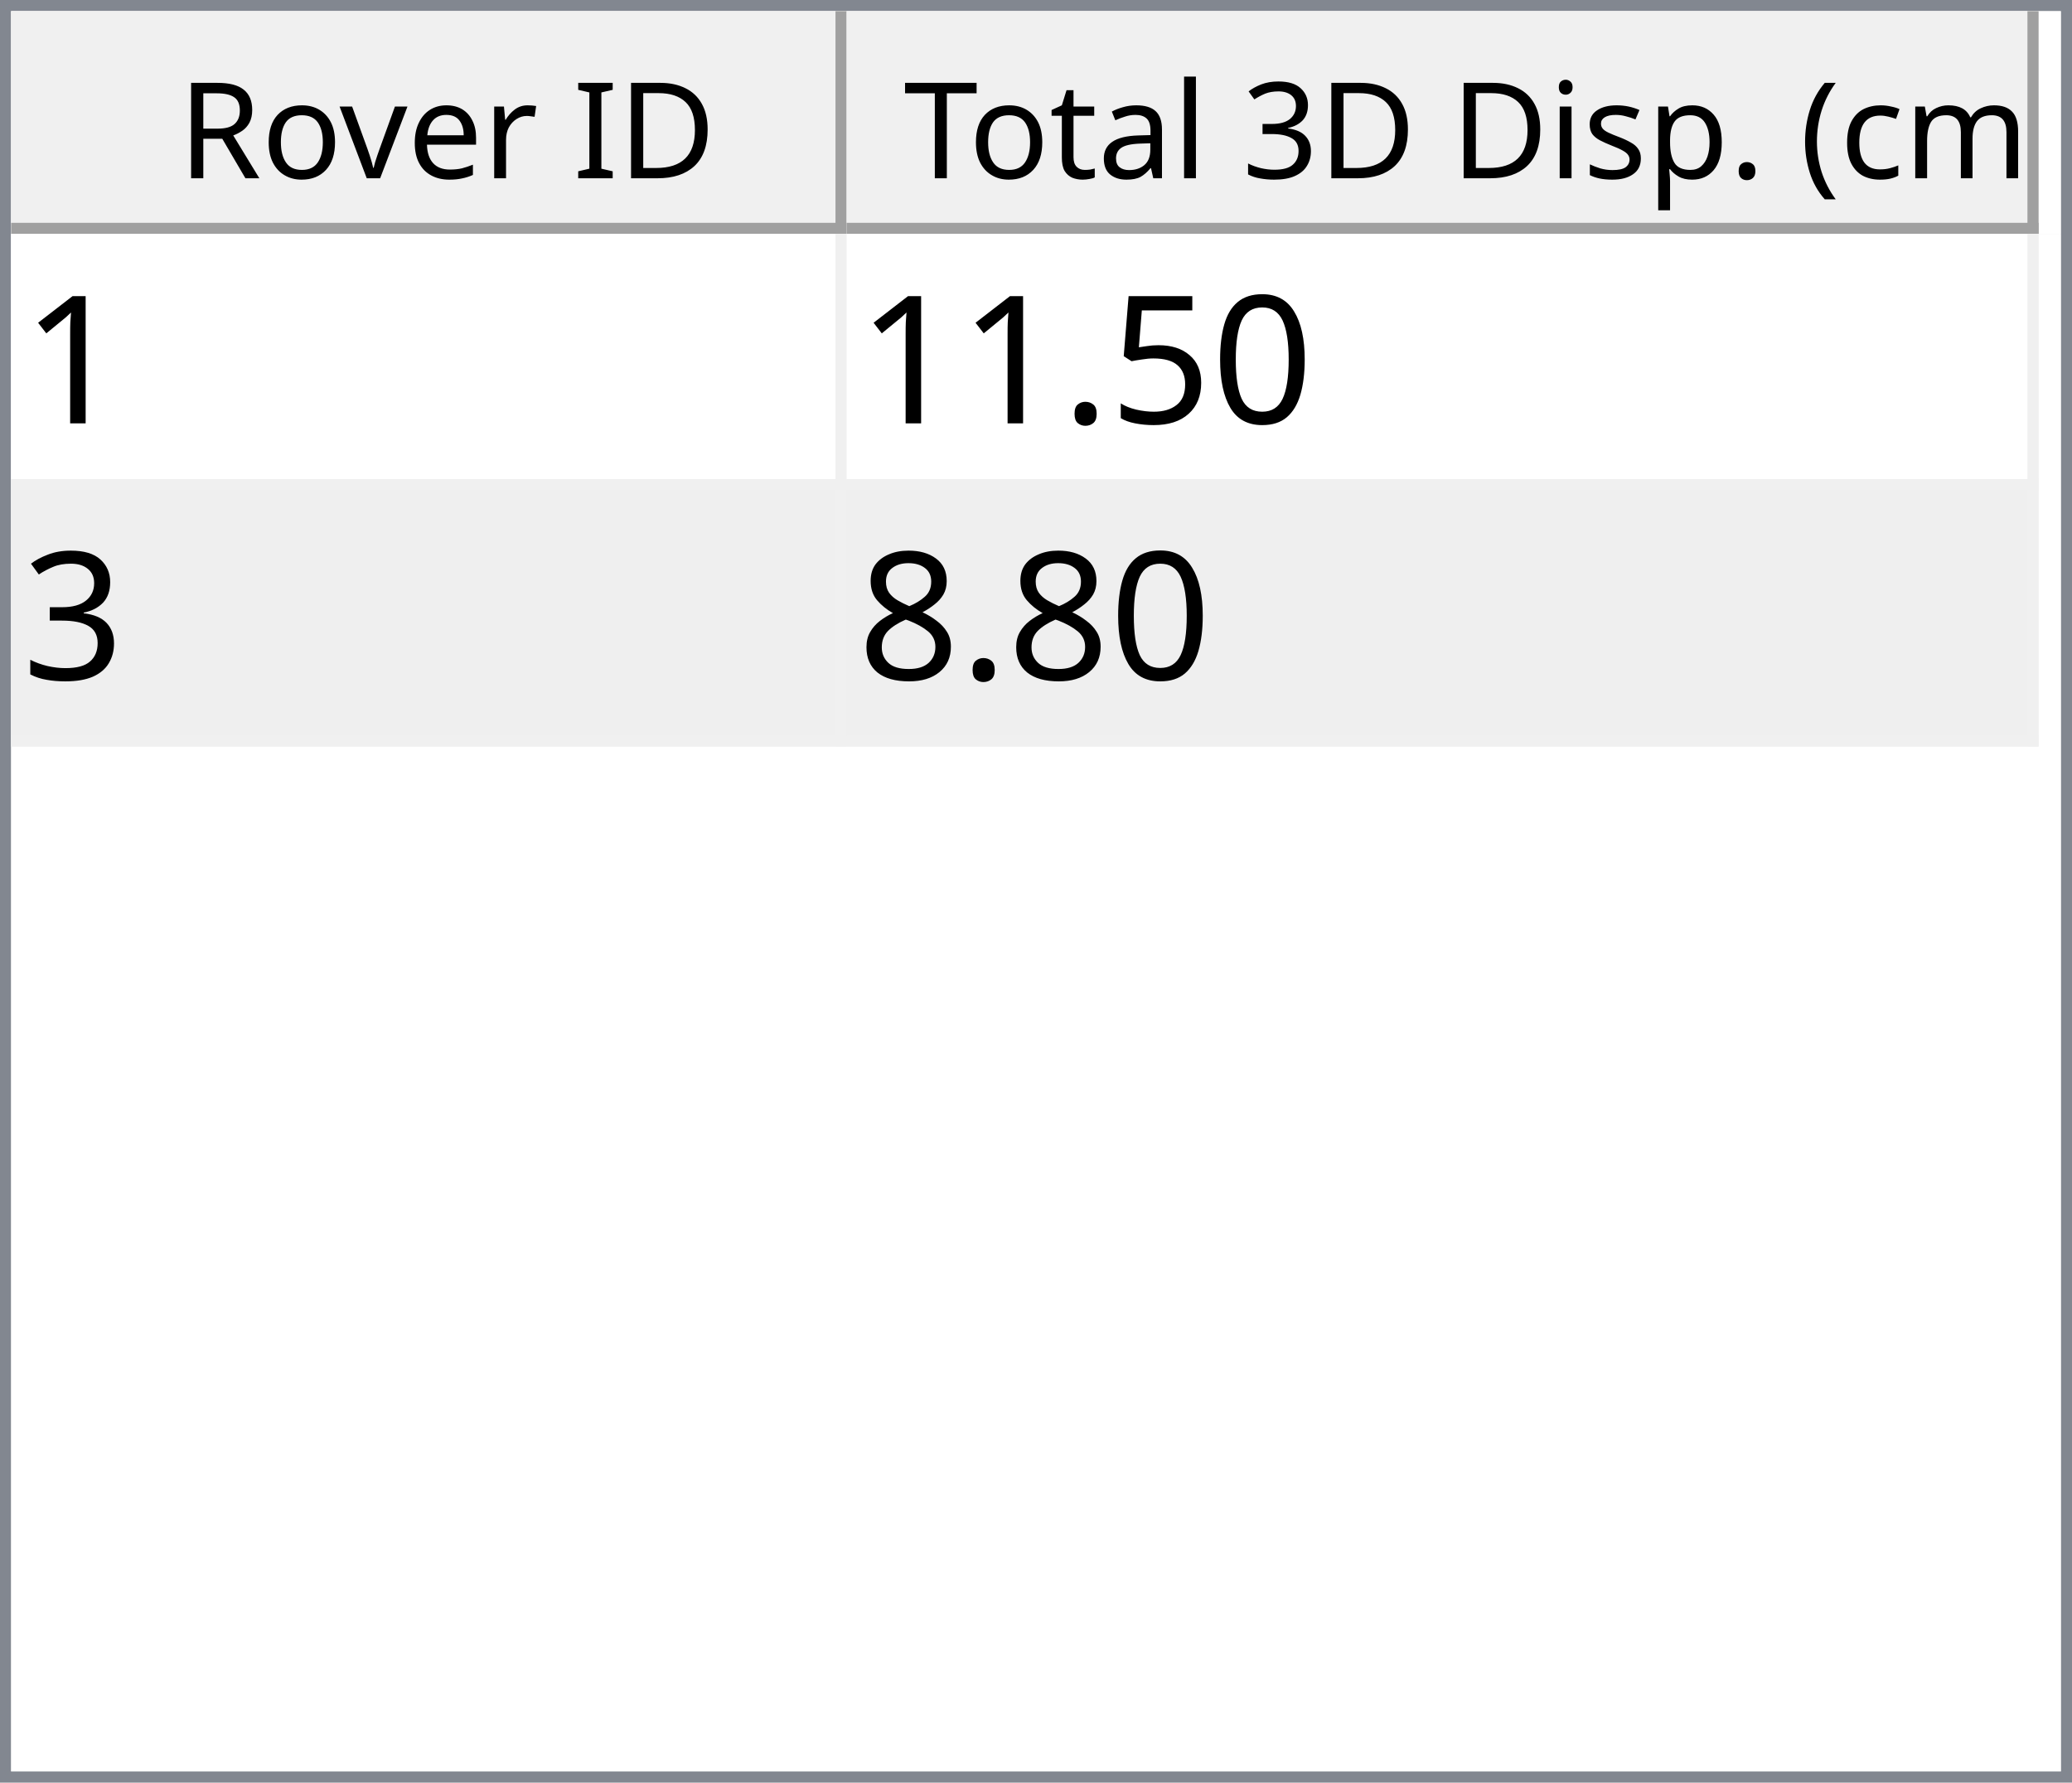
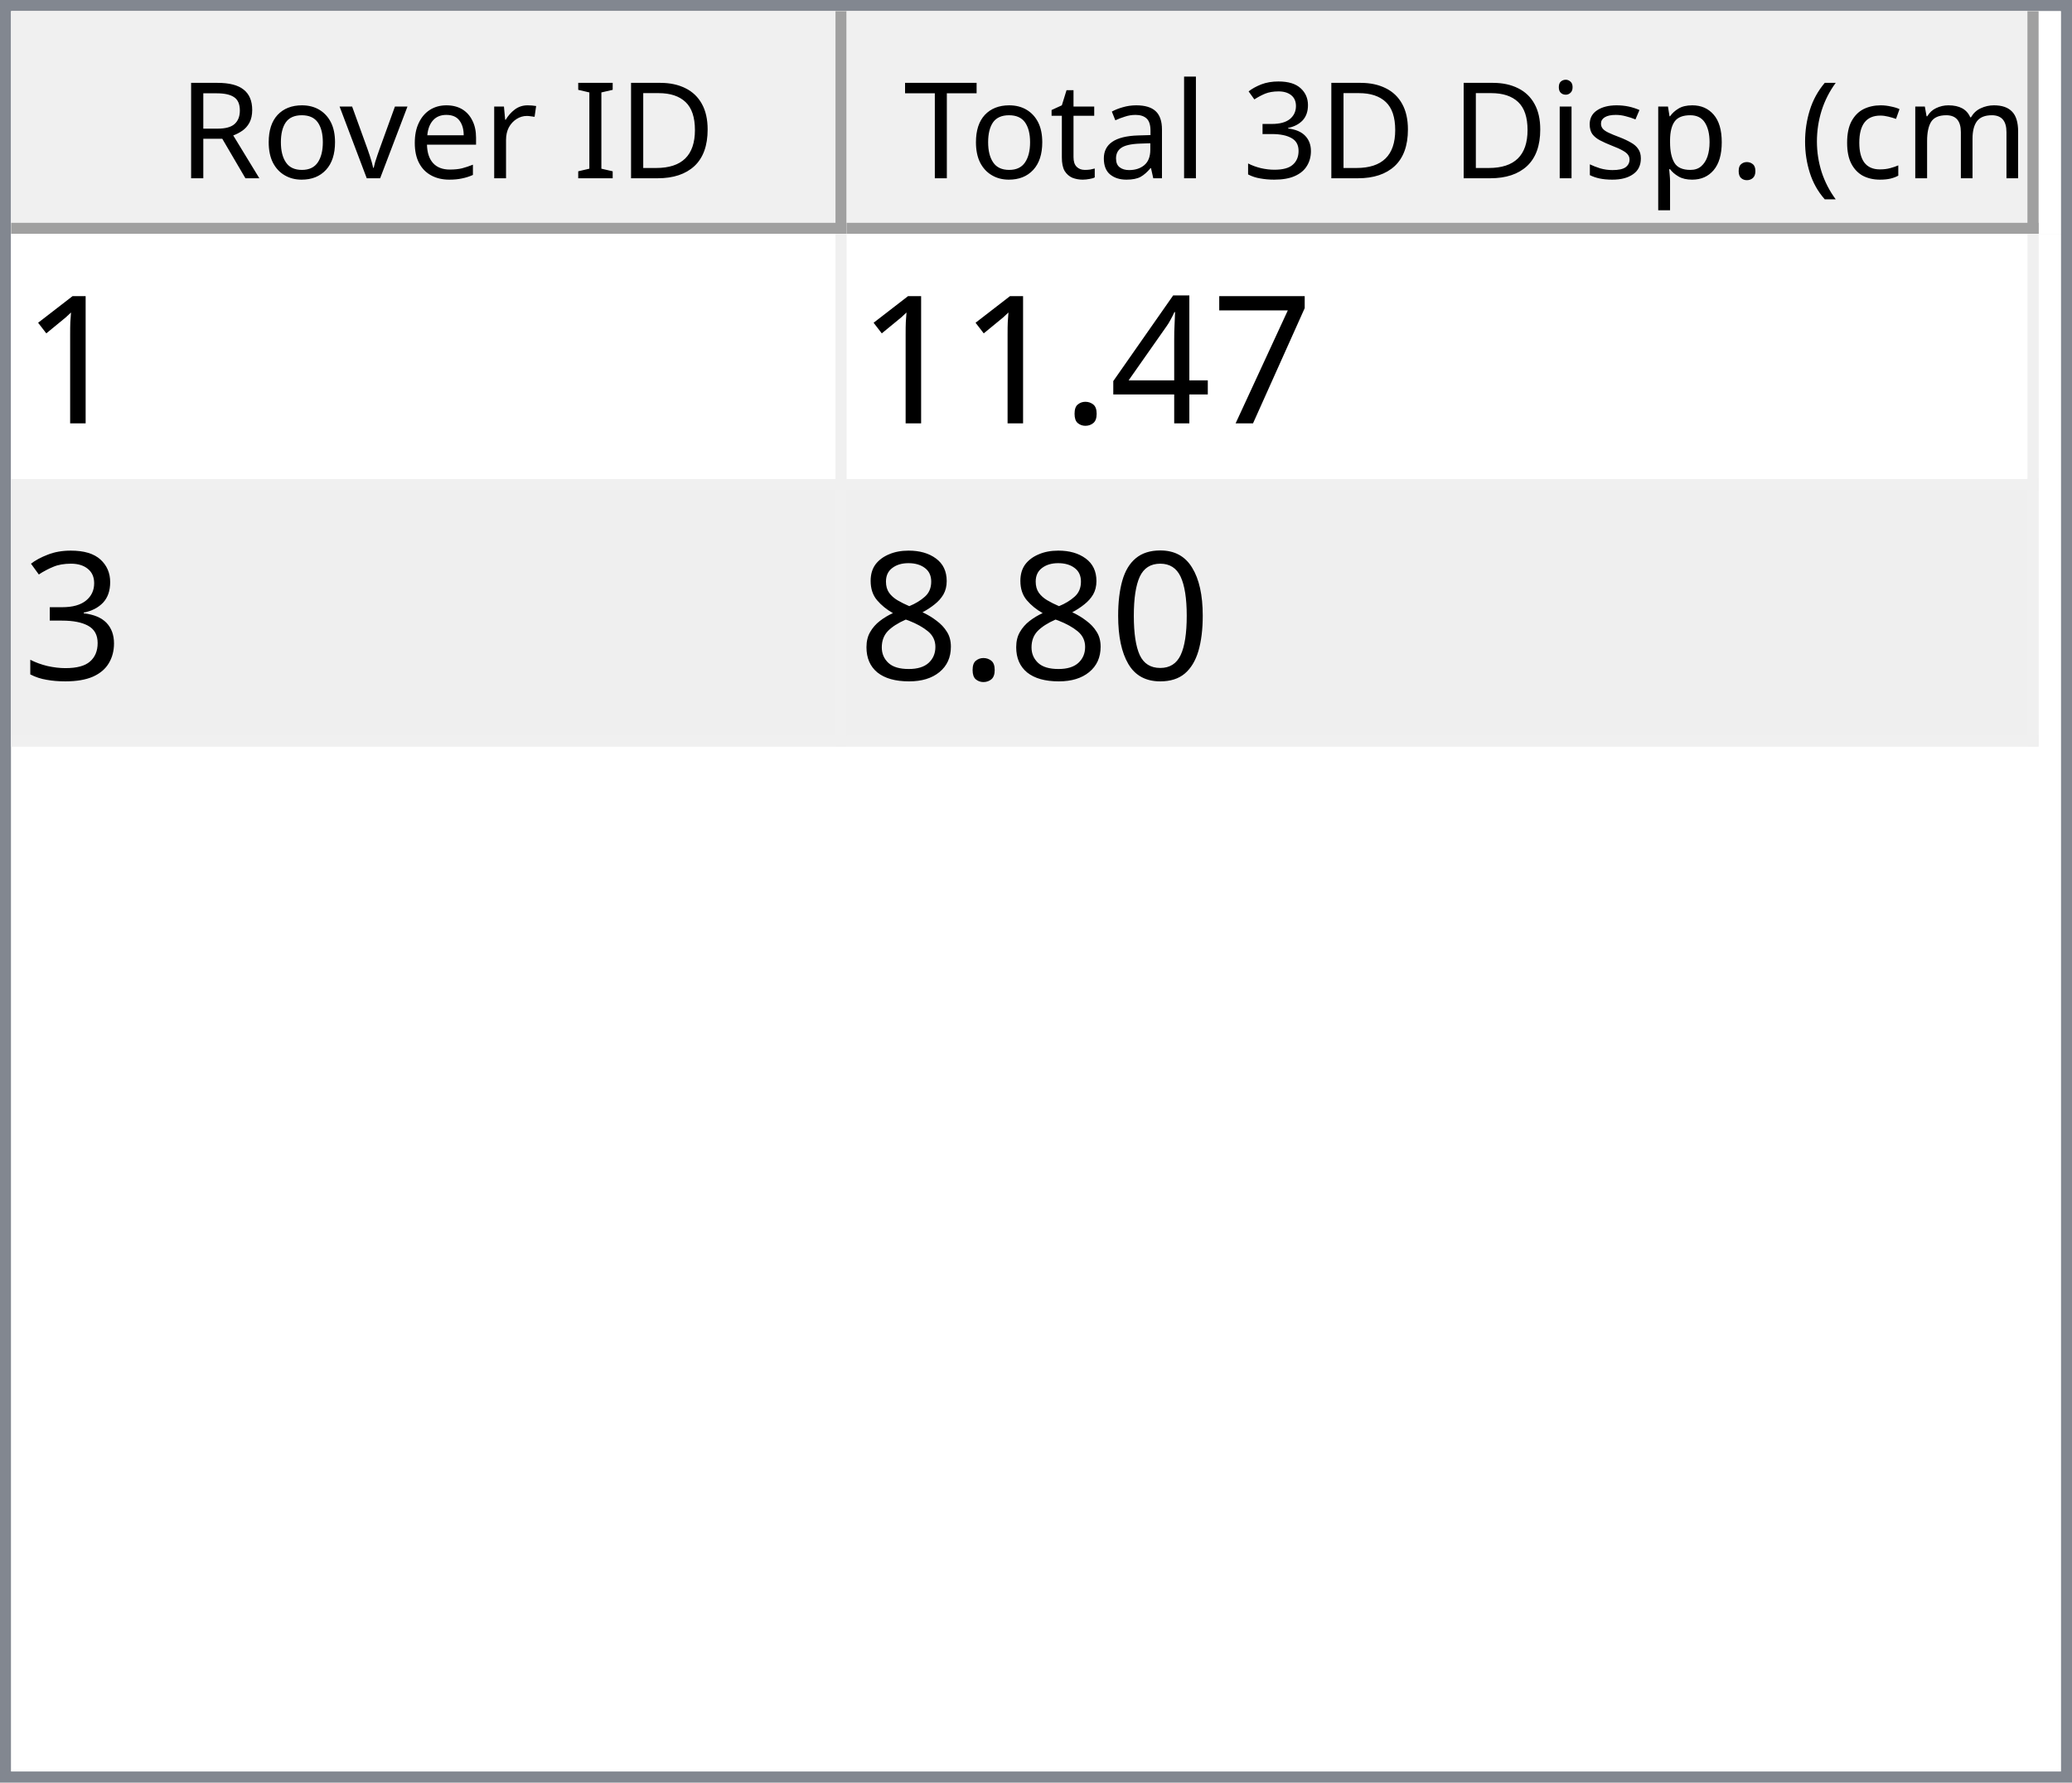
<svg xmlns="http://www.w3.org/2000/svg" style="fill-opacity:1; color-rendering:auto; color-interpolation:auto; text-rendering:auto; stroke:black; stroke-linecap:square; stroke-miterlimit:10; shape-rendering:auto; stroke-opacity:1; fill:black; stroke-dasharray:none; font-weight:normal; stroke-width:1; font-family:'Dialog'; font-style:normal; stroke-linejoin:miter; font-size:12px; stroke-dashoffset:0; image-rendering:auto;" width="186" height="160">
  <defs id="genericDefs" />
  <g>
    <defs id="defs1">
      <clipPath clipPathUnits="userSpaceOnUse" id="clipPath1">
        <path d="M0 0 L186 0 L186 160 L0 160 L0 0 Z" />
      </clipPath>
      <clipPath clipPathUnits="userSpaceOnUse" id="clipPath2">
        <path d="M0 0 L0 160 L186 160 L186 0 Z" />
      </clipPath>
      <clipPath clipPathUnits="userSpaceOnUse" id="clipPath3">
        <path d="M0 0 L0 20 L184 20 L184 0 Z" />
      </clipPath>
      <clipPath clipPathUnits="userSpaceOnUse" id="clipPath4">
        <path d="M0 0 L0 20 L75 20 L75 0 Z" />
      </clipPath>
      <clipPath clipPathUnits="userSpaceOnUse" id="clipPath5">
        <path d="M1 1 L1 19 L74 19 L74 1 Z" />
      </clipPath>
      <clipPath clipPathUnits="userSpaceOnUse" id="clipPath6">
        <path d="M0 0 L0 18 L73 18 L73 0 Z" />
      </clipPath>
      <clipPath clipPathUnits="userSpaceOnUse" id="clipPath7">
        <path d="M-0.5 -0.5 L-0.5 19.5 L74.5 19.5 L74.5 -0.5 Z" />
      </clipPath>
      <clipPath clipPathUnits="userSpaceOnUse" id="clipPath8">
        <path d="M0 0 L0 20 L107 20 L107 0 Z" />
      </clipPath>
      <clipPath clipPathUnits="userSpaceOnUse" id="clipPath9">
        <path d="M1 1 L1 19 L106 19 L106 1 Z" />
      </clipPath>
      <clipPath clipPathUnits="userSpaceOnUse" id="clipPath10">
        <path d="M0 0 L0 18 L105 18 L105 0 Z" />
      </clipPath>
      <clipPath clipPathUnits="userSpaceOnUse" id="clipPath11">
        <path d="M-0.5 -0.5 L-0.5 19.5 L106.5 19.5 L106.5 -0.5 Z" />
      </clipPath>
      <clipPath clipPathUnits="userSpaceOnUse" id="clipPath12">
        <path d="M0 0 L0 138 L184 138 L184 0 Z" />
      </clipPath>
      <clipPath clipPathUnits="userSpaceOnUse" id="clipPath13">
        <path d="M0 0 L0 46 L182 46 L182 0 Z" />
      </clipPath>
      <clipPath clipPathUnits="userSpaceOnUse" id="clipPath14">
        <path d="M-0.5 -0.5 L-0.5 45.5 L181.5 45.5 L181.5 -0.5 Z" />
      </clipPath>
      <clipPath clipPathUnits="userSpaceOnUse" id="clipPath15">
        <path d="M0 0 L0 22 L74 22 L74 0 Z" />
      </clipPath>
      <clipPath clipPathUnits="userSpaceOnUse" id="clipPath16">
        <path d="M0 0 L0 22 L106 22 L106 0 Z" />
      </clipPath>
      <font horiz-adv-x="64.551" id="font1">
        <font-face ascent="107.91" descent="25.098" units-per-em="100" style="font-style:normal; font-family:Segoe UI; font-weight:normal;" />
        <missing-glyph horiz-adv-x="64.551" d="M8.109 0 L8.109 68.266 L56.453 68.266 L56.453 0 L8.109 0 ZM15.328 7.234 L49.219 7.234 L49.219 61.031 L15.328 61.031 L15.328 7.234 Z" />
        <glyph unicode="D" horiz-adv-x="70.117" d="M9.188 0 L9.188 70.016 L28.516 70.016 Q65.531 70.016 65.531 35.891 Q65.531 19.672 55.25 9.836 Q44.969 0 27.734 0 L9.188 0 ZM17.391 62.594 L17.391 7.422 L27.828 7.422 Q41.609 7.422 49.273 14.797 Q56.938 22.172 56.938 35.688 Q56.938 62.594 28.328 62.594 L17.391 62.594 Z" />
        <glyph unicode="I" horiz-adv-x="26.611" d="M17.391 0 L9.188 0 L9.188 70.016 L17.391 70.016 L17.391 0 Z" />
        <glyph unicode=" " horiz-adv-x="27.393" d="" />
        <glyph unicode="r" horiz-adv-x="34.766" d="M34.188 41.891 Q32.078 43.5 28.125 43.5 Q23 43.5 19.555 38.672 Q16.109 33.844 16.109 25.484 L16.109 0 L8.109 0 L8.109 50 L16.109 50 L16.109 39.703 L16.312 39.703 Q18.016 44.969 21.531 47.922 Q25.047 50.875 29.391 50.875 Q32.516 50.875 34.188 50.203 L34.188 41.891 Z" />
        <glyph unicode="e" horiz-adv-x="52.295" d="M48.297 23 L12.984 23 Q13.188 14.656 17.484 10.109 Q21.781 5.562 29.297 5.562 Q37.75 5.562 44.828 11.141 L44.828 3.609 Q38.234 -1.172 27.391 -1.172 Q16.797 -1.172 10.742 5.641 Q4.688 12.453 4.688 24.812 Q4.688 36.469 11.305 43.82 Q17.922 51.172 27.734 51.172 Q37.547 51.172 42.922 44.828 Q48.297 38.484 48.297 27.203 L48.297 23 ZM40.094 29.781 Q40.047 36.719 36.75 40.578 Q33.453 44.438 27.594 44.438 Q21.922 44.438 17.969 40.383 Q14.016 36.328 13.094 29.781 L40.094 29.781 Z" />
        <glyph unicode="v" horiz-adv-x="47.9" d="M47.406 50 L27.484 0 L19.625 0 L0.688 50 L9.469 50 L22.172 13.672 Q23.578 9.672 23.922 6.688 L24.125 6.688 Q24.609 10.453 25.688 13.484 L38.969 50 L47.406 50 Z" />
        <glyph unicode="o" horiz-adv-x="58.594" d="M29 -1.172 Q17.922 -1.172 11.305 5.836 Q4.688 12.844 4.688 24.422 Q4.688 37.016 11.57 44.094 Q18.453 51.172 30.172 51.172 Q41.359 51.172 47.633 44.289 Q53.906 37.406 53.906 25.203 Q53.906 13.234 47.141 6.031 Q40.375 -1.172 29 -1.172 ZM29.594 44.438 Q21.875 44.438 17.383 39.188 Q12.891 33.938 12.891 24.703 Q12.891 15.828 17.43 10.695 Q21.969 5.562 29.594 5.562 Q37.359 5.562 41.531 10.594 Q45.703 15.625 45.703 24.906 Q45.703 34.281 41.531 39.359 Q37.359 44.438 29.594 44.438 Z" />
        <glyph unicode="R" horiz-adv-x="59.814" d="M59.375 0 L49.609 0 L37.891 19.625 Q36.281 22.359 34.766 24.289 Q33.25 26.219 31.664 27.438 Q30.078 28.656 28.25 29.219 Q26.422 29.781 24.125 29.781 L17.391 29.781 L17.391 0 L9.188 0 L9.188 70.016 L30.078 70.016 Q34.672 70.016 38.555 68.867 Q42.438 67.719 45.289 65.375 Q48.141 63.031 49.758 59.547 Q51.375 56.062 51.375 51.375 Q51.375 47.703 50.273 44.656 Q49.172 41.609 47.148 39.211 Q45.125 36.812 42.266 35.133 Q39.406 33.453 35.844 32.516 L35.844 32.328 Q37.594 31.547 38.891 30.547 Q40.188 29.547 41.359 28.18 Q42.531 26.812 43.68 25.078 Q44.828 23.344 46.234 21.047 L59.375 0 ZM17.391 62.594 L17.391 37.203 L28.516 37.203 Q31.594 37.203 34.203 38.133 Q36.812 39.062 38.719 40.797 Q40.625 42.531 41.703 45.047 Q42.781 47.562 42.781 50.688 Q42.781 56.297 39.141 59.445 Q35.5 62.594 28.609 62.594 L17.391 62.594 Z" />
        <glyph unicode=")" horiz-adv-x="30.176" d="M8.297 -15.922 L1.172 -15.922 Q16.406 2.344 16.406 26.812 Q16.406 51.469 1.078 70.016 L8.297 70.016 Q23.531 52.156 23.531 26.703 Q23.531 1.375 8.297 -15.922 Z" />
        <glyph unicode="m" horiz-adv-x="86.133" d="M79.109 0 L71.094 0 L71.094 28.719 Q71.094 37.016 68.531 40.727 Q65.969 44.438 59.906 44.438 Q54.781 44.438 51.195 39.75 Q47.609 35.062 47.609 28.516 L47.609 0 L39.594 0 L39.594 29.688 Q39.594 44.438 28.219 44.438 Q22.953 44.438 19.531 40.016 Q16.109 35.594 16.109 28.516 L16.109 0 L8.109 0 L8.109 50 L16.109 50 L16.109 42.094 L16.312 42.094 Q21.625 51.172 31.844 51.172 Q36.969 51.172 40.773 48.312 Q44.578 45.453 46 40.828 Q51.562 51.172 62.594 51.172 Q79.109 51.172 79.109 30.812 L79.109 0 Z" />
        <glyph unicode="c" horiz-adv-x="46.191" d="M42.188 2.297 Q36.422 -1.172 28.516 -1.172 Q17.828 -1.172 11.258 5.789 Q4.688 12.75 4.688 23.828 Q4.688 36.188 11.766 43.68 Q18.844 51.172 30.672 51.172 Q37.25 51.172 42.281 48.734 L42.281 40.531 Q36.719 44.438 30.375 44.438 Q22.703 44.438 17.797 38.945 Q12.891 33.453 12.891 24.516 Q12.891 15.719 17.508 10.641 Q22.125 5.562 29.891 5.562 Q36.422 5.562 42.188 9.906 L42.188 2.297 Z" />
        <glyph unicode="(" horiz-adv-x="30.176" d="M29.109 -15.922 L21.969 -15.922 Q6.844 1.375 6.844 26.703 Q6.844 52.156 21.969 70.016 L29.203 70.016 Q13.875 51.469 13.875 26.812 Q13.875 2.344 29.109 -15.922 Z" />
        <glyph unicode="." horiz-adv-x="21.68" d="M10.891 -1.078 Q8.641 -1.078 7.055 0.539 Q5.469 2.156 5.469 4.391 Q5.469 6.641 7.055 8.273 Q8.641 9.906 10.891 9.906 Q13.188 9.906 14.797 8.273 Q16.406 6.641 16.406 4.391 Q16.406 2.156 14.797 0.539 Q13.188 -1.078 10.891 -1.078 Z" />
        <glyph unicode="p" horiz-adv-x="58.789" d="M16.312 7.234 L16.109 7.234 L16.109 -23 L8.109 -23 L8.109 50 L16.109 50 L16.109 41.219 L16.312 41.219 Q22.219 51.172 33.594 51.172 Q43.266 51.172 48.688 44.461 Q54.109 37.75 54.109 26.469 Q54.109 13.922 48 6.375 Q41.891 -1.172 31.297 -1.172 Q21.578 -1.172 16.312 7.234 ZM16.109 27.391 L16.109 20.406 Q16.109 14.203 20.141 9.883 Q24.172 5.562 30.375 5.562 Q37.641 5.562 41.773 11.133 Q45.906 16.703 45.906 26.609 Q45.906 34.969 42.047 39.703 Q38.188 44.438 31.594 44.438 Q24.609 44.438 20.359 39.578 Q16.109 34.719 16.109 27.391 Z" />
        <glyph unicode="s" horiz-adv-x="42.432" d="M5.078 1.812 L5.078 10.406 Q11.625 5.562 19.484 5.562 Q30.031 5.562 30.031 12.594 Q30.031 14.594 29.125 15.992 Q28.219 17.391 26.68 18.461 Q25.141 19.531 23.07 20.383 Q21 21.234 18.609 22.172 Q15.281 23.484 12.766 24.828 Q10.25 26.172 8.57 27.859 Q6.891 29.547 6.031 31.695 Q5.172 33.844 5.172 36.719 Q5.172 40.234 6.789 42.945 Q8.406 45.656 11.086 47.484 Q13.766 49.312 17.211 50.242 Q20.656 51.172 24.312 51.172 Q30.812 51.172 35.938 48.922 L35.938 40.828 Q30.422 44.438 23.25 44.438 Q21 44.438 19.195 43.922 Q17.391 43.406 16.094 42.477 Q14.797 41.547 14.086 40.258 Q13.375 38.969 13.375 37.406 Q13.375 35.453 14.086 34.133 Q14.797 32.812 16.164 31.789 Q17.531 30.766 19.484 29.938 Q21.438 29.109 23.922 28.125 Q27.25 26.859 29.883 25.516 Q32.516 24.172 34.375 22.484 Q36.234 20.797 37.234 18.602 Q38.234 16.406 38.234 13.375 Q38.234 9.672 36.602 6.938 Q34.969 4.203 32.234 2.398 Q29.5 0.594 25.93 -0.289 Q22.359 -1.172 18.453 -1.172 Q10.75 -1.172 5.078 1.812 Z" />
        <glyph unicode="i" horiz-adv-x="24.219" d="M12.203 62.703 Q10.062 62.703 8.547 64.164 Q7.031 65.625 7.031 67.875 Q7.031 70.125 8.547 71.609 Q10.062 73.094 12.203 73.094 Q14.406 73.094 15.945 71.609 Q17.484 70.125 17.484 67.875 Q17.484 65.719 15.945 64.211 Q14.406 62.703 12.203 62.703 ZM16.109 0 L8.109 0 L8.109 50 L16.109 50 L16.109 0 Z" />
        <glyph unicode="3" horiz-adv-x="53.906" d="M46.531 19.828 Q46.531 15.094 44.75 11.211 Q42.969 7.328 39.719 4.57 Q36.469 1.812 31.93 0.297 Q27.391 -1.219 21.922 -1.219 Q11.922 -1.219 6 2.594 L6 11.188 Q13.094 5.609 22.219 5.609 Q25.875 5.609 28.828 6.539 Q31.781 7.469 33.906 9.227 Q36.031 10.984 37.18 13.477 Q38.328 15.969 38.328 19.094 Q38.328 32.812 18.797 32.812 L12.984 32.812 L12.984 39.594 L18.5 39.594 Q35.797 39.594 35.797 52.484 Q35.797 64.406 22.609 64.406 Q15.188 64.406 8.688 59.422 L8.688 67.188 Q15.375 71.188 24.609 71.188 Q29 71.188 32.57 69.969 Q36.141 68.75 38.68 66.555 Q41.219 64.359 42.609 61.281 Q44 58.203 44 54.5 Q44 40.672 30.031 36.719 L30.031 36.531 Q33.594 36.141 36.625 34.797 Q39.656 33.453 41.852 31.305 Q44.047 29.156 45.289 26.25 Q46.531 23.344 46.531 19.828 Z" />
        <glyph unicode="l" horiz-adv-x="24.219" d="M16.109 0 L8.109 0 L8.109 74.031 L16.109 74.031 L16.109 0 Z" />
        <glyph unicode="a" horiz-adv-x="50.879" d="M43.891 0 L35.891 0 L35.891 7.812 L35.688 7.812 Q30.469 -1.172 20.312 -1.172 Q12.844 -1.172 8.617 2.781 Q4.391 6.734 4.391 13.281 Q4.391 27.297 20.906 29.594 L35.891 31.688 Q35.891 44.438 25.594 44.438 Q16.547 44.438 9.281 38.281 L9.281 46.484 Q16.656 51.172 26.266 51.172 Q43.891 51.172 43.891 32.516 L43.891 0 ZM35.891 25.297 L23.828 23.641 Q18.266 22.859 15.43 20.875 Q12.594 18.891 12.594 13.875 Q12.594 10.203 15.211 7.883 Q17.828 5.562 22.172 5.562 Q28.125 5.562 32.008 9.742 Q35.891 13.922 35.891 20.312 L35.891 25.297 Z" />
        <glyph unicode="t" horiz-adv-x="33.887" d="M31.297 0.484 Q28.469 -1.078 23.828 -1.078 Q10.688 -1.078 10.688 13.578 L10.688 43.172 L2.094 43.172 L2.094 50 L10.688 50 L10.688 62.203 L18.703 64.797 L18.703 50 L31.297 50 L31.297 43.172 L18.703 43.172 L18.703 14.984 Q18.703 9.969 20.414 7.82 Q22.125 5.672 26.078 5.672 Q29.109 5.672 31.297 7.328 L31.297 0.484 Z" />
        <glyph unicode="T" horiz-adv-x="52.393" d="M50.594 62.594 L30.375 62.594 L30.375 0 L22.172 0 L22.172 62.594 L2 62.594 L2 70.016 L50.594 70.016 L50.594 62.594 Z" />
      </font>
      <font horiz-adv-x="75.0" id="font2">
        <font-face ascent="100.537" descent="21.973" units-per-em="100" style="font-style:normal; font-family:sans-serif; font-weight:normal;" />
        <missing-glyph horiz-adv-x="75.0" d="M12.5 0 L12.5 62.5 L62.5 62.5 L62.5 0 L12.5 0 ZM14.062 1.562 L60.938 1.562 L60.938 60.938 L14.062 60.938 L14.062 1.562 Z" />
        <glyph unicode="1" horiz-adv-x="55.615" d="M37.25 0 L28.469 0 L28.469 56 Q25.297 52.984 20.141 49.953 Q14.984 46.922 10.891 45.406 L10.891 53.906 Q18.266 57.375 23.781 62.305 Q29.297 67.234 31.594 71.875 L37.25 71.875 L37.25 0 Z" />
-         <glyph unicode="0" horiz-adv-x="55.615" d="M4.156 35.297 Q4.156 48 6.766 55.742 Q9.375 63.484 14.523 67.68 Q19.672 71.875 27.484 71.875 Q33.25 71.875 37.594 69.555 Q41.938 67.234 44.773 62.867 Q47.609 58.5 49.219 52.227 Q50.828 45.953 50.828 35.297 Q50.828 22.703 48.242 14.969 Q45.656 7.234 40.508 3.008 Q35.359 -1.219 27.484 -1.219 Q17.141 -1.219 11.234 6.203 Q4.156 15.141 4.156 35.297 ZM13.188 35.297 Q13.188 17.672 17.312 11.836 Q21.438 6 27.484 6 Q33.547 6 37.672 11.859 Q41.797 17.719 41.797 35.297 Q41.797 52.984 37.672 58.789 Q33.547 64.594 27.391 64.594 Q21.344 64.594 17.719 59.469 Q13.188 52.938 13.188 35.297 Z" />
-         <glyph unicode="5" horiz-adv-x="55.615" d="M4.156 18.75 L13.375 19.531 Q14.406 12.797 18.141 9.398 Q21.875 6 27.156 6 Q33.5 6 37.891 10.789 Q42.281 15.578 42.281 23.484 Q42.281 31 38.062 35.352 Q33.844 39.703 27 39.703 Q22.75 39.703 19.336 37.773 Q15.922 35.844 13.969 32.766 L5.719 33.844 L12.641 70.609 L48.25 70.609 L48.25 62.203 L19.672 62.203 L15.828 42.969 Q22.266 47.469 29.344 47.469 Q38.719 47.469 45.164 40.969 Q51.609 34.469 51.609 24.266 Q51.609 14.547 45.953 7.469 Q39.062 -1.219 27.156 -1.219 Q17.391 -1.219 11.211 4.25 Q5.031 9.719 4.156 18.75 Z" />
+         <glyph unicode="7" horiz-adv-x="55.615" d="M4.734 62.203 L4.734 70.656 L51.078 70.656 L51.078 63.812 Q44.234 56.547 37.523 44.484 Q30.812 32.422 27.156 19.672 Q24.516 10.688 23.781 0 L14.75 0 Q14.891 8.453 18.062 20.414 Q21.234 32.375 27.172 43.484 Q33.109 54.594 39.797 62.203 L4.734 62.203 Z" />
+         <glyph unicode="4" horiz-adv-x="55.615" d="M32.328 0 L32.328 17.141 L1.266 17.141 L1.266 25.203 L33.938 71.578 L41.109 71.578 L41.109 25.203 L50.781 25.203 L50.781 17.141 L41.109 17.141 L41.109 0 L32.328 0 ZM32.328 25.203 L32.328 57.469 L9.906 25.203 L32.328 25.203 Z" />
        <glyph unicode="." horiz-adv-x="27.783" d="M9.078 0 L9.078 10.016 L19.094 10.016 L19.094 0 L9.078 0 Z" />
        <glyph unicode="3" horiz-adv-x="55.615" d="M4.203 18.891 L12.984 20.062 Q14.5 12.594 18.141 9.297 Q21.781 6 27 6 Q33.203 6 37.477 10.297 Q41.75 14.594 41.75 20.953 Q41.75 27 37.797 30.93 Q33.844 34.859 27.734 34.859 Q25.25 34.859 21.531 33.891 L22.516 41.609 Q23.391 41.5 23.922 41.5 Q29.547 41.5 34.039 44.43 Q38.531 47.359 38.531 53.469 Q38.531 58.297 35.258 61.477 Q31.984 64.656 26.812 64.656 Q21.688 64.656 18.266 61.43 Q14.844 58.203 13.875 51.766 L5.078 53.328 Q6.688 62.156 12.398 67.016 Q18.109 71.875 26.609 71.875 Q32.469 71.875 37.398 69.359 Q42.328 66.844 44.945 62.5 Q47.562 58.156 47.562 53.266 Q47.562 48.641 45.07 44.828 Q42.578 41.016 37.703 38.766 Q44.047 37.312 47.562 32.695 Q51.078 28.078 51.078 21.141 Q51.078 11.766 44.242 5.25 Q37.406 -1.266 26.953 -1.266 Q17.531 -1.266 11.305 4.352 Q5.078 9.969 4.203 18.891 Z" />
+         <glyph unicode="0" horiz-adv-x="55.615" d="M4.156 35.297 Q4.156 48 6.766 55.742 Q9.375 63.484 14.523 67.68 Q19.672 71.875 27.484 71.875 Q33.25 71.875 37.594 69.555 Q41.938 67.234 44.773 62.867 Q47.609 58.5 49.219 52.227 Q50.828 45.953 50.828 35.297 Q50.828 22.703 48.242 14.969 Q45.656 7.234 40.508 3.008 Q35.359 -1.219 27.484 -1.219 Q17.141 -1.219 11.234 6.203 Q4.156 15.141 4.156 35.297 ZM13.188 35.297 Q13.188 17.672 17.312 11.836 Q21.438 6 27.484 6 Q33.547 6 37.672 11.859 Q41.797 17.719 41.797 35.297 Q41.797 52.984 37.672 58.789 Q33.547 64.594 27.391 64.594 Q21.344 64.594 17.719 59.469 Q13.188 52.938 13.188 35.297 Z" />
        <glyph unicode="8" horiz-adv-x="55.615" d="M17.672 38.812 Q12.203 40.828 9.57 44.539 Q6.938 48.25 6.938 53.422 Q6.938 61.234 12.555 66.555 Q18.172 71.875 27.484 71.875 Q36.859 71.875 42.578 66.43 Q48.297 60.984 48.297 53.172 Q48.297 48.188 45.68 44.508 Q43.062 40.828 37.75 38.812 Q44.344 36.672 47.781 31.883 Q51.219 27.094 51.219 20.453 Q51.219 11.281 44.727 5.031 Q38.234 -1.219 27.641 -1.219 Q17.047 -1.219 10.547 5.055 Q4.047 11.328 4.047 20.703 Q4.047 27.688 7.594 32.398 Q11.141 37.109 17.672 38.812 ZM15.922 53.719 Q15.922 48.641 19.195 45.414 Q22.469 42.188 27.688 42.188 Q32.766 42.188 36.016 45.383 Q39.266 48.578 39.266 53.219 Q39.266 58.062 35.914 61.359 Q32.562 64.656 27.594 64.656 Q22.562 64.656 19.242 61.43 Q15.922 58.203 15.922 53.719 ZM13.094 20.656 Q13.094 16.891 14.875 13.375 Q16.656 9.859 20.172 7.93 Q23.688 6 27.734 6 Q34.031 6 38.133 10.055 Q42.234 14.109 42.234 20.359 Q42.234 26.703 38.016 30.859 Q33.797 35.016 27.438 35.016 Q21.234 35.016 17.164 30.914 Q13.094 26.812 13.094 20.656 Z" />
      </font>
    </defs>
    <g style="fill:white; stroke:white;">
      <rect x="0" y="0" width="186" style="clip-path:url(#clipPath1); stroke:none;" height="160" />
    </g>
    <g style="fill:white; text-rendering:optimizeSpeed; color-rendering:optimizeSpeed; image-rendering:optimizeSpeed; shape-rendering:crispEdges; stroke:white; color-interpolation:sRGB;">
      <rect x="0" width="186" height="160" y="0" style="stroke:none;" />
      <path style="stroke:none;" d="M0 160 L186 160 L186 0 L0 0 Z" />
    </g>
    <g style="fill:rgb(240,240,240); font-family:'Segoe UI'; stroke:rgb(240,240,240);">
      <rect x="0" y="0" width="186" style="clip-path:url(#clipPath2); stroke:none;" height="160" />
    </g>
    <g style="fill:rgb(130,135,144); font-family:'Segoe UI'; stroke:rgb(130,135,144);">
      <path d="M0 0 L186 0 L186 160 L0 160 L0 0 ZM1 1 L185 1 L185 159 L1 159 L1 1 Z" style="fill-rule:evenodd; clip-path:url(#clipPath2); stroke:none;" />
    </g>
    <g style="fill:white; font-family:'Segoe UI'; stroke:white;" transform="translate(1,1)">
      <rect x="0" y="0" width="184" style="clip-path:url(#clipPath3); stroke:none;" height="20" />
    </g>
    <g style="fill:rgb(240,240,240); font-family:'Segoe UI'; stroke:rgb(240,240,240);" transform="translate(1,1)">
      <rect x="0" y="0" width="75" style="clip-path:url(#clipPath4); stroke:none;" height="20" />
    </g>
    <g style="font-family:'Segoe UI';" transform="translate(2,2)">
      <text x="14" xml:space="preserve" y="14" style="clip-path:url(#clipPath6); stroke:none;">Rover ID</text>
    </g>
    <g style="fill:rgb(160,160,160); font-family:'Segoe UI'; stroke:rgb(160,160,160); stroke-linejoin:bevel;" transform="translate(1.5,1.5)">
      <line x1="74" x2="74" y1="0" style="fill:none; clip-path:url(#clipPath7);" y2="19" />
    </g>
    <g style="fill:rgb(160,160,160); font-family:'Segoe UI'; stroke:rgb(160,160,160); stroke-linejoin:bevel;" transform="matrix(1,0,0,1,1,1) translate(0.5,0.5)">
      <line x1="0" x2="74" y1="19" style="fill:none; clip-path:url(#clipPath7);" y2="19" />
    </g>
    <g style="fill:rgb(240,240,240); font-family:'Segoe UI'; stroke:rgb(240,240,240);" transform="translate(76,1)">
      <rect x="0" y="0" width="107" style="clip-path:url(#clipPath8); stroke:none;" height="20" />
    </g>
    <g style="font-family:'Segoe UI';" transform="translate(77,2)">
      <text x="1" xml:space="preserve" y="14" style="clip-path:url(#clipPath10); stroke:none;"> Total 3D Disp. (cm)</text>
    </g>
    <g style="fill:rgb(160,160,160); font-family:'Segoe UI'; stroke:rgb(160,160,160); stroke-linejoin:bevel;" transform="translate(76.5,1.5)">
      <line x1="106" x2="106" y1="0" style="fill:none; clip-path:url(#clipPath11);" y2="19" />
    </g>
    <g style="fill:rgb(160,160,160); font-family:'Segoe UI'; stroke:rgb(160,160,160); stroke-linejoin:bevel;" transform="matrix(1,0,0,1,76,1) translate(0.5,0.5)">
      <line x1="0" x2="106" y1="19" style="fill:none; clip-path:url(#clipPath11);" y2="19" />
    </g>
    <g style="fill:white; font-family:'Segoe UI'; stroke:white;" transform="translate(1,21)">
      <rect x="0" y="0" width="184" style="clip-path:url(#clipPath12); stroke:none;" height="138" />
    </g>
    <g style="fill:rgb(240,240,240); font-size:16px; font-family:sans-serif; stroke:rgb(240,240,240);" transform="translate(1,21)">
      <rect x="0" y="0" width="182" style="clip-path:url(#clipPath13); stroke:none;" height="46" />
      <line transform="translate(0.5,0.5)" x1="0" x2="181" y1="22" style="clip-path:url(#clipPath14); fill:none; stroke-linejoin:bevel;" y2="22" />
    </g>
    <g transform="matrix(1,0,0,1,1,21) translate(0.5,0.5)" style="fill:rgb(240,240,240); font-size:16px; font-family:sans-serif; stroke:rgb(240,240,240); stroke-linejoin:bevel;">
      <line x1="0" x2="181" y1="45" style="fill:none; clip-path:url(#clipPath14);" y2="45" />
    </g>
    <g transform="matrix(1,0,0,1,1,21) translate(0.5,0.5)" style="fill:rgb(240,240,240); font-size:16px; font-family:sans-serif; stroke:rgb(240,240,240); stroke-linejoin:bevel;">
      <line x1="74" x2="74" y1="0" style="fill:none; clip-path:url(#clipPath14);" y2="45" />
    </g>
    <g transform="matrix(1,0,0,1,1,21) translate(0.5,0.5)" style="fill:rgb(240,240,240); font-size:16px; font-family:sans-serif; stroke:rgb(240,240,240); stroke-linejoin:bevel;">
      <line x1="181" x2="181" y1="0" style="fill:none; clip-path:url(#clipPath14);" y2="45" />
    </g>
    <g style="fill:white; font-size:16px; font-family:sans-serif; stroke:white;" transform="matrix(1,0,0,1,1,21)">
      <rect x="0" y="0" width="74" style="clip-path:url(#clipPath15); stroke:none;" height="22" />
      <text x="1" y="17" style="fill:black; clip-path:url(#clipPath15); stroke:none;" xml:space="preserve">1</text>
    </g>
    <g style="fill:white; font-size:16px; font-family:sans-serif; stroke:white;" transform="matrix(1,0,0,1,1,21) translate(75,0)">
      <rect x="0" y="0" width="106" style="clip-path:url(#clipPath16); stroke:none;" height="22" />
-       <text x="1" y="17" style="fill:black; clip-path:url(#clipPath16); stroke:none;" xml:space="preserve">11.50</text>
+       <text x="1" y="17" style="fill:black; clip-path:url(#clipPath16); stroke:none;" xml:space="preserve">11.47</text>
    </g>
    <g style="fill:rgb(239,239,239); font-size:16px; font-family:sans-serif; stroke:rgb(239,239,239);" transform="matrix(1,0,0,1,1,21) translate(0,23)">
      <rect x="0" y="0" width="74" style="clip-path:url(#clipPath15); stroke:none;" height="22" />
      <text x="1" y="17" style="fill:black; clip-path:url(#clipPath15); stroke:none;" xml:space="preserve">3</text>
    </g>
    <g style="fill:rgb(239,239,239); font-size:16px; font-family:sans-serif; stroke:rgb(239,239,239);" transform="matrix(1,0,0,1,1,21) translate(75,23)">
      <rect x="0" y="0" width="106" style="clip-path:url(#clipPath16); stroke:none;" height="22" />
      <text x="1" y="17" style="fill:black; clip-path:url(#clipPath16); stroke:none;" xml:space="preserve">8.80</text>
    </g>
  </g>
</svg>
